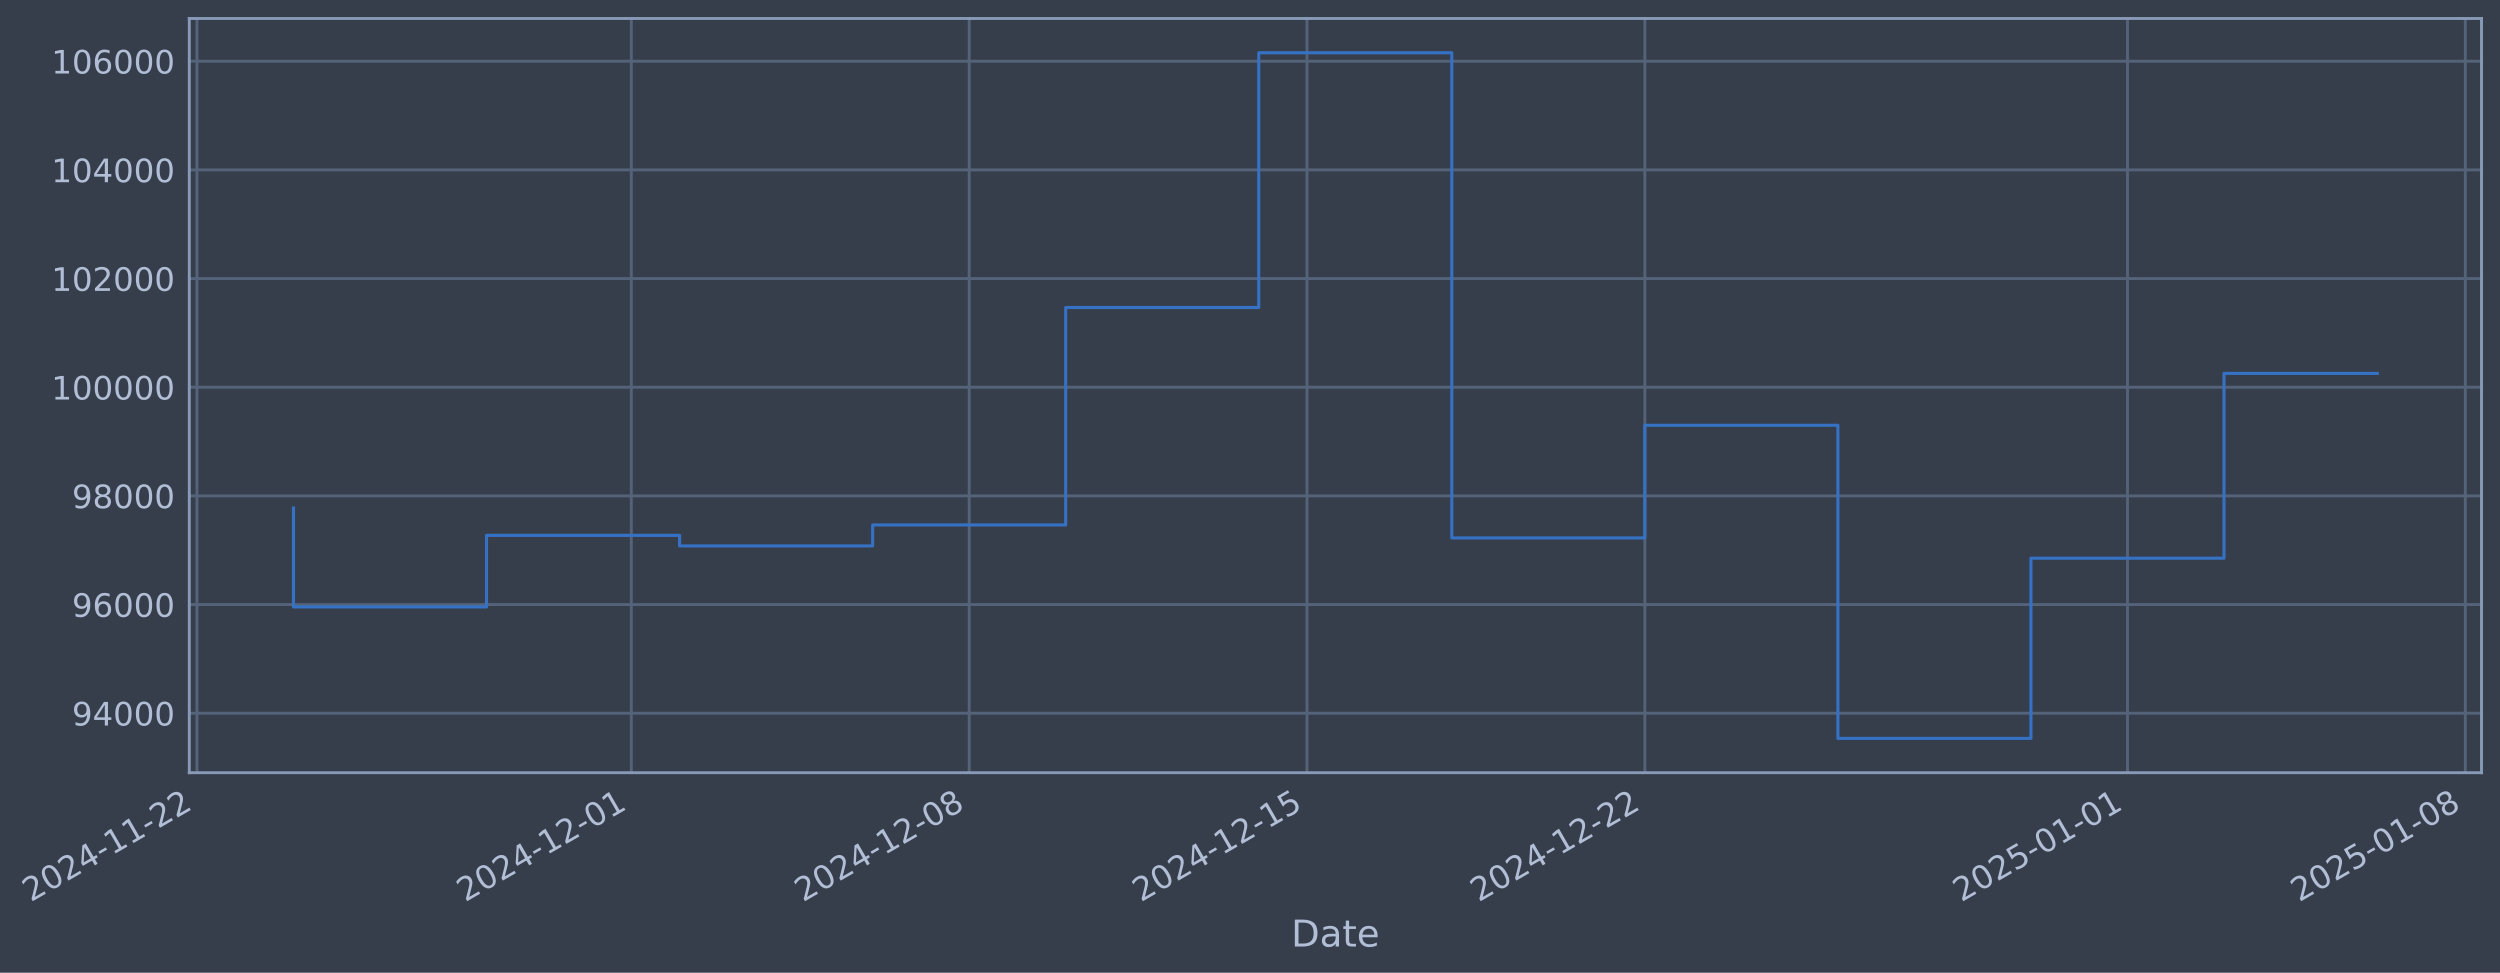
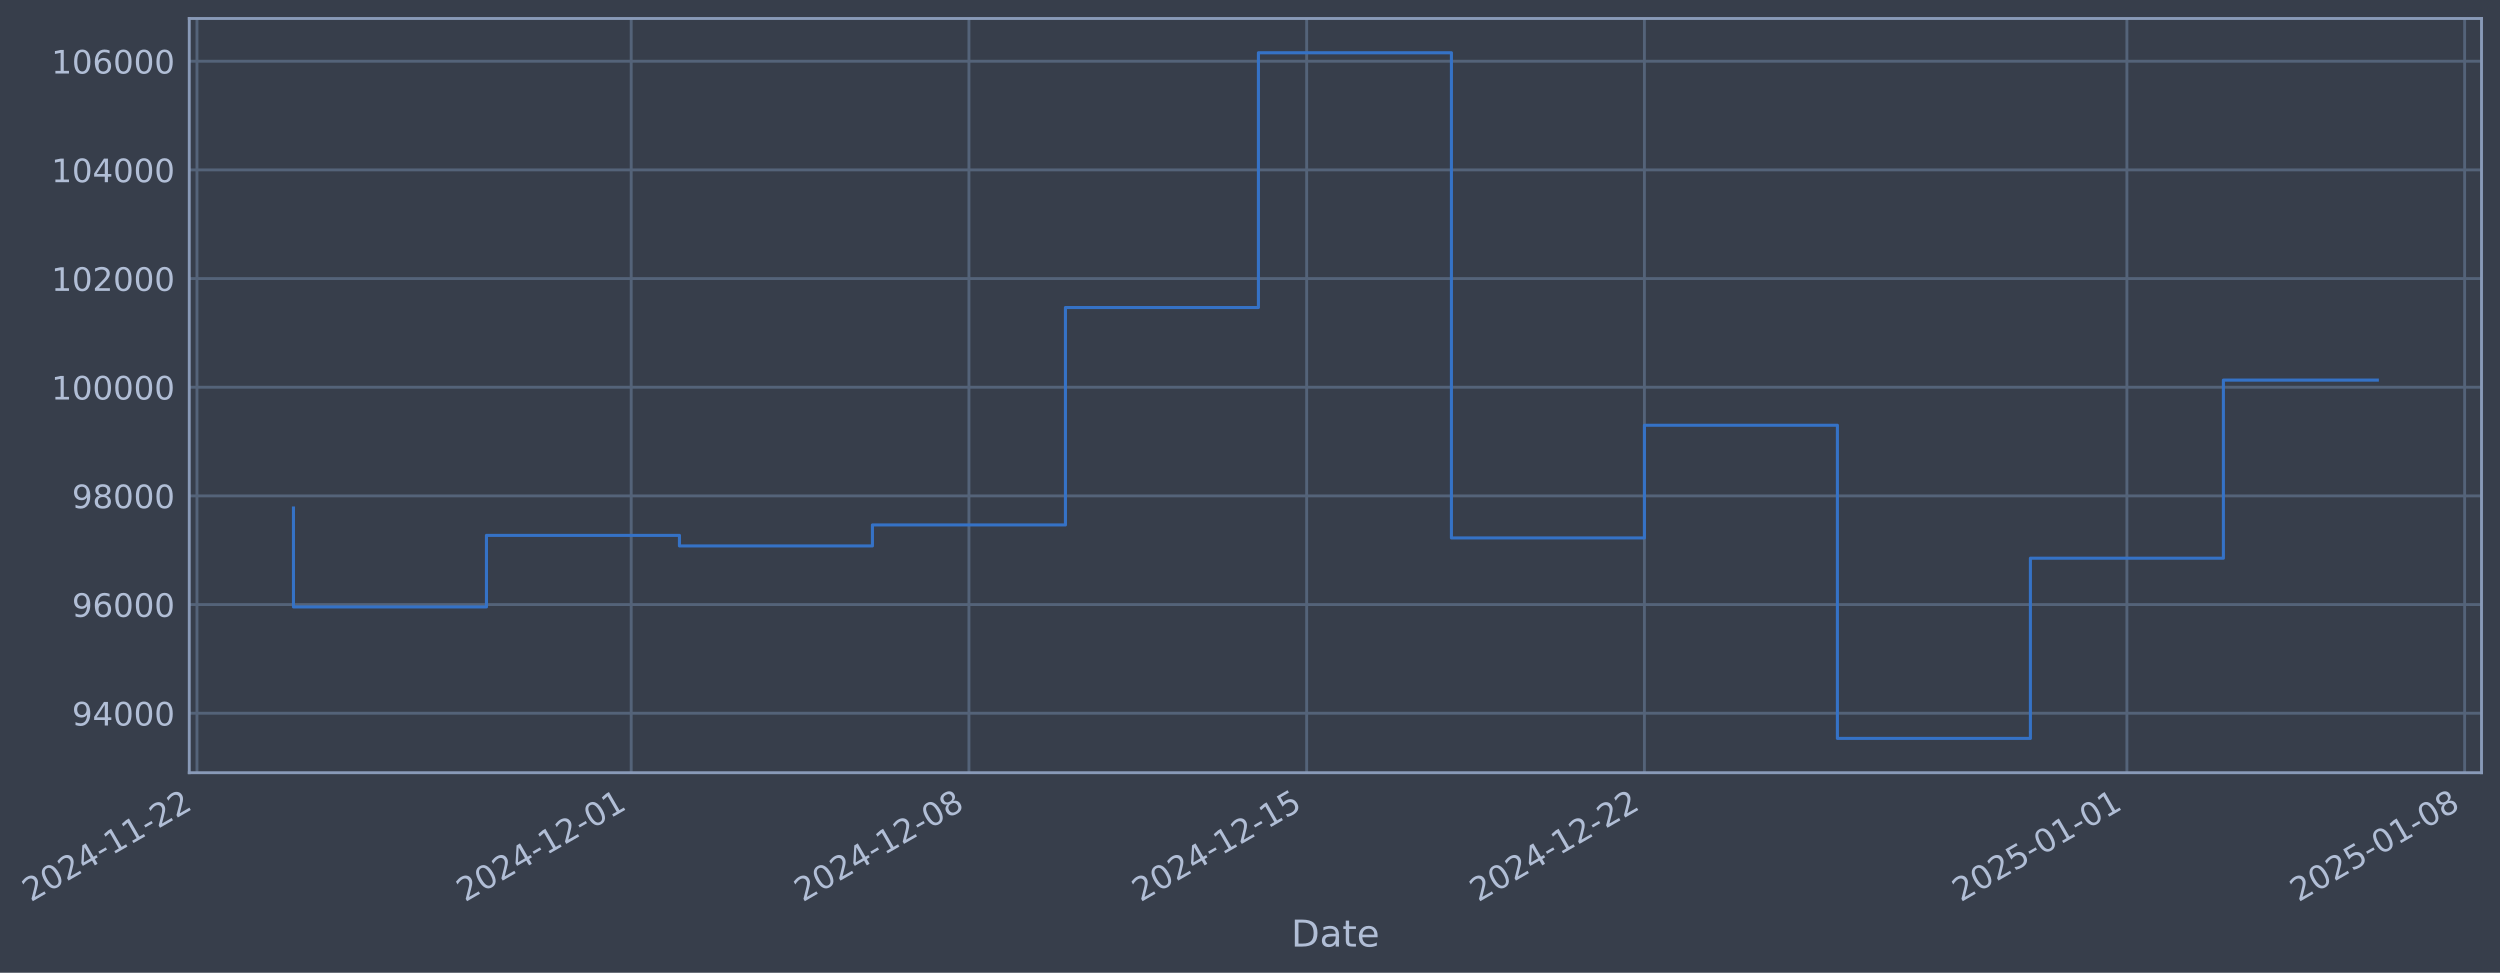
- <svg xmlns="http://www.w3.org/2000/svg" xmlns:xlink="http://www.w3.org/1999/xlink" width="973.727pt" height="378.87pt" viewBox="0 0 973.727 378.87" version="1.1">
+ <svg xmlns="http://www.w3.org/2000/svg" xmlns:xlink="http://www.w3.org/1999/xlink" width="973.715pt" height="378.87pt" viewBox="0 0 973.715 378.87" version="1.1">
  <defs>
    <style type="text/css">*{stroke-linejoin: round; stroke-linecap: butt}</style>
  </defs>
  <g id="figure_1">
    <g id="patch_1">
-       <path d="M 0 378.87  L 973.727 378.87  L 973.727 0  L 0 0  z " style="fill: #373e4b" />
+       <path d="M 0 378.87  L 973.715 378.87  L 973.715 0  L 0 0  z " style="fill: #373e4b" />
    </g>
    <g id="axes_1">
      <g id="patch_2">
-         <path d="M 73.727 300.96  L 966.527 300.96  L 966.527 7.2  L 73.727 7.2  z " style="fill: #373e4b" />
+         <path d="M 73.715 300.96  L 966.515 300.96  L 966.515 7.2  L 73.715 7.2  z " style="fill: #373e4b" />
      </g>
      <g id="matplotlib.axis_1">
        <g id="xtick_1">
          <g id="line2d_1">
-             <path d="M 76.713 300.96  L 76.713 7.2  " clip-path="url(#pba9d052339)" style="fill: none; stroke: #546379; stroke-width: 1.12; stroke-linecap: square" />
+             <path d="M 76.713 300.96  L 76.713 7.2  " clip-path="url(#p86c61e8bdb)" style="fill: none; stroke: #546379; stroke-width: 1.12; stroke-linecap: square" />
          </g>
          <g id="line2d_2" />
          <g id="text_1">
            <g style="fill: #b1bed6" transform="translate(11.98702 351.4642) rotate(-30) scale(0.126 -0.126)">
              <defs>
                <path id="DejaVuSans-32" d="M 1228 531  L 3431 531  L 3431 0  L 469 0  L 469 531  Q 828 903 1448 1529  Q 2069 2156 2228 2338  Q 2531 2678 2651 2914  Q 2772 3150 2772 3378  Q 2772 3750 2511 3984  Q 2250 4219 1831 4219  Q 1534 4219 1204 4116  Q 875 4013 500 3803  L 500 4441  Q 881 4594 1212 4672  Q 1544 4750 1819 4750  Q 2544 4750 2975 4387  Q 3406 4025 3406 3419  Q 3406 3131 3298 2873  Q 3191 2616 2906 2266  Q 2828 2175 2409 1742  Q 1991 1309 1228 531  z " transform="scale(0.015625)" />
                <path id="DejaVuSans-30" d="M 2034 4250  Q 1547 4250 1301 3770  Q 1056 3291 1056 2328  Q 1056 1369 1301 889  Q 1547 409 2034 409  Q 2525 409 2770 889  Q 3016 1369 3016 2328  Q 3016 3291 2770 3770  Q 2525 4250 2034 4250  z M 2034 4750  Q 2819 4750 3233 4129  Q 3647 3509 3647 2328  Q 3647 1150 3233 529  Q 2819 -91 2034 -91  Q 1250 -91 836 529  Q 422 1150 422 2328  Q 422 3509 836 4129  Q 1250 4750 2034 4750  z " transform="scale(0.015625)" />
                <path id="DejaVuSans-34" d="M 2419 4116  L 825 1625  L 2419 1625  L 2419 4116  z M 2253 4666  L 3047 4666  L 3047 1625  L 3713 1625  L 3713 1100  L 3047 1100  L 3047 0  L 2419 0  L 2419 1100  L 313 1100  L 313 1709  L 2253 4666  z " transform="scale(0.015625)" />
                <path id="DejaVuSans-2d" d="M 313 2009  L 1997 2009  L 1997 1497  L 313 1497  L 313 2009  z " transform="scale(0.015625)" />
                <path id="DejaVuSans-31" d="M 794 531  L 1825 531  L 1825 4091  L 703 3866  L 703 4441  L 1819 4666  L 2450 4666  L 2450 531  L 3481 531  L 3481 0  L 794 0  L 794 531  z " transform="scale(0.015625)" />
              </defs>
              <use xlink:href="#DejaVuSans-32" />
              <use xlink:href="#DejaVuSans-30" transform="translate(63.62305 0)" />
              <use xlink:href="#DejaVuSans-32" transform="translate(127.2461 0)" />
              <use xlink:href="#DejaVuSans-34" transform="translate(190.8691 0)" />
              <use xlink:href="#DejaVuSans-2d" transform="translate(254.4922 0)" />
              <use xlink:href="#DejaVuSans-31" transform="translate(290.5762 0)" />
              <use xlink:href="#DejaVuSans-31" transform="translate(354.1992 0)" />
              <use xlink:href="#DejaVuSans-2d" transform="translate(417.8223 0)" />
              <use xlink:href="#DejaVuSans-32" transform="translate(453.9062 0)" />
              <use xlink:href="#DejaVuSans-32" transform="translate(517.5293 0)" />
            </g>
          </g>
        </g>
        <g id="xtick_2">
          <g id="line2d_3">
-             <path d="M 245.895 300.96  L 245.895 7.2  " clip-path="url(#pba9d052339)" style="fill: none; stroke: #546379; stroke-width: 1.12; stroke-linecap: square" />
+             <path d="M 245.842 300.96  L 245.842 7.2  " clip-path="url(#p86c61e8bdb)" style="fill: none; stroke: #546379; stroke-width: 1.12; stroke-linecap: square" />
          </g>
          <g id="line2d_4" />
          <g id="text_2">
-             <g style="fill: #b1bed6" transform="translate(181.1692 351.4642) rotate(-30) scale(0.126 -0.126)">
+             <g style="fill: #b1bed6" transform="translate(181.116 351.4642) rotate(-30) scale(0.126 -0.126)">
              <use xlink:href="#DejaVuSans-32" />
              <use xlink:href="#DejaVuSans-30" transform="translate(63.62305 0)" />
              <use xlink:href="#DejaVuSans-32" transform="translate(127.2461 0)" />
              <use xlink:href="#DejaVuSans-34" transform="translate(190.8691 0)" />
              <use xlink:href="#DejaVuSans-2d" transform="translate(254.4922 0)" />
              <use xlink:href="#DejaVuSans-31" transform="translate(290.5762 0)" />
              <use xlink:href="#DejaVuSans-32" transform="translate(354.1992 0)" />
              <use xlink:href="#DejaVuSans-2d" transform="translate(417.8223 0)" />
              <use xlink:href="#DejaVuSans-30" transform="translate(453.9062 0)" />
              <use xlink:href="#DejaVuSans-31" transform="translate(517.5293 0)" />
            </g>
          </g>
        </g>
        <g id="xtick_3">
          <g id="line2d_5">
-             <path d="M 377.481 300.96  L 377.481 7.2  " clip-path="url(#pba9d052339)" style="fill: none; stroke: #546379; stroke-width: 1.12; stroke-linecap: square" />
+             <path d="M 377.386 300.96  L 377.386 7.2  " clip-path="url(#p86c61e8bdb)" style="fill: none; stroke: #546379; stroke-width: 1.12; stroke-linecap: square" />
          </g>
          <g id="line2d_6" />
          <g id="text_3">
-             <g style="fill: #b1bed6" transform="translate(312.7553 351.4642) rotate(-30) scale(0.126 -0.126)">
+             <g style="fill: #b1bed6" transform="translate(312.6608 351.4642) rotate(-30) scale(0.126 -0.126)">
              <defs>
                <path id="DejaVuSans-38" d="M 2034 2216  Q 1584 2216 1326 1975  Q 1069 1734 1069 1313  Q 1069 891 1326 650  Q 1584 409 2034 409  Q 2484 409 2743 651  Q 3003 894 3003 1313  Q 3003 1734 2745 1975  Q 2488 2216 2034 2216  z M 1403 2484  Q 997 2584 770 2862  Q 544 3141 544 3541  Q 544 4100 942 4425  Q 1341 4750 2034 4750  Q 2731 4750 3128 4425  Q 3525 4100 3525 3541  Q 3525 3141 3298 2862  Q 3072 2584 2669 2484  Q 3125 2378 3379 2068  Q 3634 1759 3634 1313  Q 3634 634 3220 271  Q 2806 -91 2034 -91  Q 1263 -91 848 271  Q 434 634 434 1313  Q 434 1759 690 2068  Q 947 2378 1403 2484  z M 1172 3481  Q 1172 3119 1398 2916  Q 1625 2713 2034 2713  Q 2441 2713 2670 2916  Q 2900 3119 2900 3481  Q 2900 3844 2670 4047  Q 2441 4250 2034 4250  Q 1625 4250 1398 4047  Q 1172 3844 1172 3481  z " transform="scale(0.015625)" />
              </defs>
              <use xlink:href="#DejaVuSans-32" />
              <use xlink:href="#DejaVuSans-30" transform="translate(63.62305 0)" />
              <use xlink:href="#DejaVuSans-32" transform="translate(127.2461 0)" />
              <use xlink:href="#DejaVuSans-34" transform="translate(190.8691 0)" />
              <use xlink:href="#DejaVuSans-2d" transform="translate(254.4922 0)" />
              <use xlink:href="#DejaVuSans-31" transform="translate(290.5762 0)" />
              <use xlink:href="#DejaVuSans-32" transform="translate(354.1992 0)" />
              <use xlink:href="#DejaVuSans-2d" transform="translate(417.8223 0)" />
              <use xlink:href="#DejaVuSans-30" transform="translate(453.9062 0)" />
              <use xlink:href="#DejaVuSans-38" transform="translate(517.5293 0)" />
            </g>
          </g>
        </g>
        <g id="xtick_4">
          <g id="line2d_7">
-             <path d="M 509.067 300.96  L 509.067 7.2  " clip-path="url(#pba9d052339)" style="fill: none; stroke: #546379; stroke-width: 1.12; stroke-linecap: square" />
+             <path d="M 508.931 300.96  L 508.931 7.2  " clip-path="url(#p86c61e8bdb)" style="fill: none; stroke: #546379; stroke-width: 1.12; stroke-linecap: square" />
          </g>
          <g id="line2d_8" />
          <g id="text_4">
-             <g style="fill: #b1bed6" transform="translate(444.3414 351.4642) rotate(-30) scale(0.126 -0.126)">
+             <g style="fill: #b1bed6" transform="translate(444.2056 351.4642) rotate(-30) scale(0.126 -0.126)">
              <defs>
                <path id="DejaVuSans-35" d="M 691 4666  L 3169 4666  L 3169 4134  L 1269 4134  L 1269 2991  Q 1406 3038 1543 3061  Q 1681 3084 1819 3084  Q 2600 3084 3056 2656  Q 3513 2228 3513 1497  Q 3513 744 3044 326  Q 2575 -91 1722 -91  Q 1428 -91 1123 -41  Q 819 9 494 109  L 494 744  Q 775 591 1075 516  Q 1375 441 1709 441  Q 2250 441 2565 725  Q 2881 1009 2881 1497  Q 2881 1984 2565 2268  Q 2250 2553 1709 2553  Q 1456 2553 1204 2497  Q 953 2441 691 2322  L 691 4666  z " transform="scale(0.015625)" />
              </defs>
              <use xlink:href="#DejaVuSans-32" />
              <use xlink:href="#DejaVuSans-30" transform="translate(63.62305 0)" />
              <use xlink:href="#DejaVuSans-32" transform="translate(127.2461 0)" />
              <use xlink:href="#DejaVuSans-34" transform="translate(190.8691 0)" />
              <use xlink:href="#DejaVuSans-2d" transform="translate(254.4922 0)" />
              <use xlink:href="#DejaVuSans-31" transform="translate(290.5762 0)" />
              <use xlink:href="#DejaVuSans-32" transform="translate(354.1992 0)" />
              <use xlink:href="#DejaVuSans-2d" transform="translate(417.8223 0)" />
              <use xlink:href="#DejaVuSans-31" transform="translate(453.9062 0)" />
              <use xlink:href="#DejaVuSans-35" transform="translate(517.5293 0)" />
            </g>
          </g>
        </g>
        <g id="xtick_5">
          <g id="line2d_9">
-             <path d="M 640.653 300.96  L 640.653 7.2  " clip-path="url(#pba9d052339)" style="fill: none; stroke: #546379; stroke-width: 1.12; stroke-linecap: square" />
+             <path d="M 640.476 300.96  L 640.476 7.2  " clip-path="url(#p86c61e8bdb)" style="fill: none; stroke: #546379; stroke-width: 1.12; stroke-linecap: square" />
          </g>
          <g id="line2d_10" />
          <g id="text_5">
-             <g style="fill: #b1bed6" transform="translate(575.9275 351.4642) rotate(-30) scale(0.126 -0.126)">
+             <g style="fill: #b1bed6" transform="translate(575.7504 351.4642) rotate(-30) scale(0.126 -0.126)">
              <use xlink:href="#DejaVuSans-32" />
              <use xlink:href="#DejaVuSans-30" transform="translate(63.62305 0)" />
              <use xlink:href="#DejaVuSans-32" transform="translate(127.2461 0)" />
              <use xlink:href="#DejaVuSans-34" transform="translate(190.8691 0)" />
              <use xlink:href="#DejaVuSans-2d" transform="translate(254.4922 0)" />
              <use xlink:href="#DejaVuSans-31" transform="translate(290.5762 0)" />
              <use xlink:href="#DejaVuSans-32" transform="translate(354.1992 0)" />
              <use xlink:href="#DejaVuSans-2d" transform="translate(417.8223 0)" />
              <use xlink:href="#DejaVuSans-32" transform="translate(453.9062 0)" />
              <use xlink:href="#DejaVuSans-32" transform="translate(517.5293 0)" />
            </g>
          </g>
        </g>
        <g id="xtick_6">
          <g id="line2d_11">
-             <path d="M 828.633 300.96  L 828.633 7.2  " clip-path="url(#pba9d052339)" style="fill: none; stroke: #546379; stroke-width: 1.12; stroke-linecap: square" />
+             <path d="M 828.397 300.96  L 828.397 7.2  " clip-path="url(#p86c61e8bdb)" style="fill: none; stroke: #546379; stroke-width: 1.12; stroke-linecap: square" />
          </g>
          <g id="line2d_12" />
          <g id="text_6">
-             <g style="fill: #b1bed6" transform="translate(763.9077 351.4642) rotate(-30) scale(0.126 -0.126)">
+             <g style="fill: #b1bed6" transform="translate(763.6715 351.4642) rotate(-30) scale(0.126 -0.126)">
              <use xlink:href="#DejaVuSans-32" />
              <use xlink:href="#DejaVuSans-30" transform="translate(63.62305 0)" />
              <use xlink:href="#DejaVuSans-32" transform="translate(127.2461 0)" />
              <use xlink:href="#DejaVuSans-35" transform="translate(190.8691 0)" />
              <use xlink:href="#DejaVuSans-2d" transform="translate(254.4922 0)" />
              <use xlink:href="#DejaVuSans-30" transform="translate(290.5762 0)" />
              <use xlink:href="#DejaVuSans-31" transform="translate(354.1992 0)" />
              <use xlink:href="#DejaVuSans-2d" transform="translate(417.8223 0)" />
              <use xlink:href="#DejaVuSans-30" transform="translate(453.9062 0)" />
              <use xlink:href="#DejaVuSans-31" transform="translate(517.5293 0)" />
            </g>
          </g>
        </g>
        <g id="xtick_7">
          <g id="line2d_13">
-             <path d="M 960.219 300.96  L 960.219 7.2  " clip-path="url(#pba9d052339)" style="fill: none; stroke: #546379; stroke-width: 1.12; stroke-linecap: square" />
+             <path d="M 959.942 300.96  L 959.942 7.2  " clip-path="url(#p86c61e8bdb)" style="fill: none; stroke: #546379; stroke-width: 1.12; stroke-linecap: square" />
          </g>
          <g id="line2d_14" />
          <g id="text_7">
-             <g style="fill: #b1bed6" transform="translate(895.4938 351.4642) rotate(-30) scale(0.126 -0.126)">
+             <g style="fill: #b1bed6" transform="translate(895.2163 351.4642) rotate(-30) scale(0.126 -0.126)">
              <use xlink:href="#DejaVuSans-32" />
              <use xlink:href="#DejaVuSans-30" transform="translate(63.62305 0)" />
              <use xlink:href="#DejaVuSans-32" transform="translate(127.2461 0)" />
              <use xlink:href="#DejaVuSans-35" transform="translate(190.8691 0)" />
              <use xlink:href="#DejaVuSans-2d" transform="translate(254.4922 0)" />
              <use xlink:href="#DejaVuSans-30" transform="translate(290.5762 0)" />
              <use xlink:href="#DejaVuSans-31" transform="translate(354.1992 0)" />
              <use xlink:href="#DejaVuSans-2d" transform="translate(417.8223 0)" />
              <use xlink:href="#DejaVuSans-30" transform="translate(453.9062 0)" />
              <use xlink:href="#DejaVuSans-38" transform="translate(517.5293 0)" />
            </g>
          </g>
        </g>
        <g id="text_8">
-           <g style="fill: #b1bed6" transform="translate(502.9176 368.6753) scale(0.144 -0.144)">
+           <g style="fill: #b1bed6" transform="translate(502.9058 368.6753) scale(0.144 -0.144)">
            <defs>
              <path id="DejaVuSans-44" d="M 1259 4147  L 1259 519  L 2022 519  Q 2988 519 3436 956  Q 3884 1394 3884 2338  Q 3884 3275 3436 3711  Q 2988 4147 2022 4147  L 1259 4147  z M 628 4666  L 1925 4666  Q 3281 4666 3915 4102  Q 4550 3538 4550 2338  Q 4550 1131 3912 565  Q 3275 0 1925 0  L 628 0  L 628 4666  z " transform="scale(0.015625)" />
              <path id="DejaVuSans-61" d="M 2194 1759  Q 1497 1759 1228 1600  Q 959 1441 959 1056  Q 959 750 1161 570  Q 1363 391 1709 391  Q 2188 391 2477 730  Q 2766 1069 2766 1631  L 2766 1759  L 2194 1759  z M 3341 1997  L 3341 0  L 2766 0  L 2766 531  Q 2569 213 2275 61  Q 1981 -91 1556 -91  Q 1019 -91 701 211  Q 384 513 384 1019  Q 384 1609 779 1909  Q 1175 2209 1959 2209  L 2766 2209  L 2766 2266  Q 2766 2663 2505 2880  Q 2244 3097 1772 3097  Q 1472 3097 1187 3025  Q 903 2953 641 2809  L 641 3341  Q 956 3463 1253 3523  Q 1550 3584 1831 3584  Q 2591 3584 2966 3190  Q 3341 2797 3341 1997  z " transform="scale(0.015625)" />
              <path id="DejaVuSans-74" d="M 1172 4494  L 1172 3500  L 2356 3500  L 2356 3053  L 1172 3053  L 1172 1153  Q 1172 725 1289 603  Q 1406 481 1766 481  L 2356 481  L 2356 0  L 1766 0  Q 1100 0 847 248  Q 594 497 594 1153  L 594 3053  L 172 3053  L 172 3500  L 594 3500  L 594 4494  L 1172 4494  z " transform="scale(0.015625)" />
              <path id="DejaVuSans-65" d="M 3597 1894  L 3597 1613  L 953 1613  Q 991 1019 1311 708  Q 1631 397 2203 397  Q 2534 397 2845 478  Q 3156 559 3463 722  L 3463 178  Q 3153 47 2828 -22  Q 2503 -91 2169 -91  Q 1331 -91 842 396  Q 353 884 353 1716  Q 353 2575 817 3079  Q 1281 3584 2069 3584  Q 2775 3584 3186 3129  Q 3597 2675 3597 1894  z M 3022 2063  Q 3016 2534 2758 2815  Q 2500 3097 2075 3097  Q 1594 3097 1305 2825  Q 1016 2553 972 2059  L 3022 2063  z " transform="scale(0.015625)" />
            </defs>
            <use xlink:href="#DejaVuSans-44" />
            <use xlink:href="#DejaVuSans-61" transform="translate(77.00195 0)" />
            <use xlink:href="#DejaVuSans-74" transform="translate(138.2812 0)" />
            <use xlink:href="#DejaVuSans-65" transform="translate(177.4902 0)" />
          </g>
        </g>
      </g>
      <g id="matplotlib.axis_2">
        <g id="ytick_1">
          <g id="line2d_15">
-             <path d="M 73.727 277.797  L 966.527 277.797  " clip-path="url(#pba9d052339)" style="fill: none; stroke: #546379; stroke-width: 1.12; stroke-linecap: square" />
+             <path d="M 73.715 277.797  L 966.515 277.797  " clip-path="url(#p86c61e8bdb)" style="fill: none; stroke: #546379; stroke-width: 1.12; stroke-linecap: square" />
          </g>
          <g id="line2d_16" />
          <g id="text_9">
-             <g style="fill: #b1bed6" transform="translate(28.04299 282.5841) scale(0.126 -0.126)">
+             <g style="fill: #b1bed6" transform="translate(28.03118 282.5841) scale(0.126 -0.126)">
              <defs>
                <path id="DejaVuSans-39" d="M 703 97  L 703 672  Q 941 559 1184 500  Q 1428 441 1663 441  Q 2288 441 2617 861  Q 2947 1281 2994 2138  Q 2813 1869 2534 1725  Q 2256 1581 1919 1581  Q 1219 1581 811 2004  Q 403 2428 403 3163  Q 403 3881 828 4315  Q 1253 4750 1959 4750  Q 2769 4750 3195 4129  Q 3622 3509 3622 2328  Q 3622 1225 3098 567  Q 2575 -91 1691 -91  Q 1453 -91 1209 -44  Q 966 3 703 97  z M 1959 2075  Q 2384 2075 2632 2365  Q 2881 2656 2881 3163  Q 2881 3666 2632 3958  Q 2384 4250 1959 4250  Q 1534 4250 1286 3958  Q 1038 3666 1038 3163  Q 1038 2656 1286 2365  Q 1534 2075 1959 2075  z " transform="scale(0.015625)" />
              </defs>
              <use xlink:href="#DejaVuSans-39" />
              <use xlink:href="#DejaVuSans-34" transform="translate(63.62305 0)" />
              <use xlink:href="#DejaVuSans-30" transform="translate(127.2461 0)" />
              <use xlink:href="#DejaVuSans-30" transform="translate(190.8691 0)" />
              <use xlink:href="#DejaVuSans-30" transform="translate(254.4922 0)" />
            </g>
          </g>
        </g>
        <g id="ytick_2">
          <g id="line2d_17">
-             <path d="M 73.727 235.473  L 966.527 235.473  " clip-path="url(#pba9d052339)" style="fill: none; stroke: #546379; stroke-width: 1.12; stroke-linecap: square" />
+             <path d="M 73.715 235.473  L 966.515 235.473  " clip-path="url(#p86c61e8bdb)" style="fill: none; stroke: #546379; stroke-width: 1.12; stroke-linecap: square" />
          </g>
          <g id="line2d_18" />
          <g id="text_10">
-             <g style="fill: #b1bed6" transform="translate(28.04299 240.2602) scale(0.126 -0.126)">
+             <g style="fill: #b1bed6" transform="translate(28.03118 240.2602) scale(0.126 -0.126)">
              <defs>
                <path id="DejaVuSans-36" d="M 2113 2584  Q 1688 2584 1439 2293  Q 1191 2003 1191 1497  Q 1191 994 1439 701  Q 1688 409 2113 409  Q 2538 409 2786 701  Q 3034 994 3034 1497  Q 3034 2003 2786 2293  Q 2538 2584 2113 2584  z M 3366 4563  L 3366 3988  Q 3128 4100 2886 4159  Q 2644 4219 2406 4219  Q 1781 4219 1451 3797  Q 1122 3375 1075 2522  Q 1259 2794 1537 2939  Q 1816 3084 2150 3084  Q 2853 3084 3261 2657  Q 3669 2231 3669 1497  Q 3669 778 3244 343  Q 2819 -91 2113 -91  Q 1303 -91 875 529  Q 447 1150 447 2328  Q 447 3434 972 4092  Q 1497 4750 2381 4750  Q 2619 4750 2861 4703  Q 3103 4656 3366 4563  z " transform="scale(0.015625)" />
              </defs>
              <use xlink:href="#DejaVuSans-39" />
              <use xlink:href="#DejaVuSans-36" transform="translate(63.62305 0)" />
              <use xlink:href="#DejaVuSans-30" transform="translate(127.2461 0)" />
              <use xlink:href="#DejaVuSans-30" transform="translate(190.8691 0)" />
              <use xlink:href="#DejaVuSans-30" transform="translate(254.4922 0)" />
            </g>
          </g>
        </g>
        <g id="ytick_3">
          <g id="line2d_19">
-             <path d="M 73.727 193.149  L 966.527 193.149  " clip-path="url(#pba9d052339)" style="fill: none; stroke: #546379; stroke-width: 1.12; stroke-linecap: square" />
+             <path d="M 73.715 193.149  L 966.515 193.149  " clip-path="url(#p86c61e8bdb)" style="fill: none; stroke: #546379; stroke-width: 1.12; stroke-linecap: square" />
          </g>
          <g id="line2d_20" />
          <g id="text_11">
-             <g style="fill: #b1bed6" transform="translate(28.04299 197.9364) scale(0.126 -0.126)">
+             <g style="fill: #b1bed6" transform="translate(28.03118 197.9364) scale(0.126 -0.126)">
              <use xlink:href="#DejaVuSans-39" />
              <use xlink:href="#DejaVuSans-38" transform="translate(63.62305 0)" />
              <use xlink:href="#DejaVuSans-30" transform="translate(127.2461 0)" />
              <use xlink:href="#DejaVuSans-30" transform="translate(190.8691 0)" />
              <use xlink:href="#DejaVuSans-30" transform="translate(254.4922 0)" />
            </g>
          </g>
        </g>
        <g id="ytick_4">
          <g id="line2d_21">
-             <path d="M 73.727 150.826  L 966.527 150.826  " clip-path="url(#pba9d052339)" style="fill: none; stroke: #546379; stroke-width: 1.12; stroke-linecap: square" />
+             <path d="M 73.715 150.826  L 966.515 150.826  " clip-path="url(#p86c61e8bdb)" style="fill: none; stroke: #546379; stroke-width: 1.12; stroke-linecap: square" />
          </g>
          <g id="line2d_22" />
          <g id="text_12">
-             <g style="fill: #b1bed6" transform="translate(20.02624 155.6126) scale(0.126 -0.126)">
+             <g style="fill: #b1bed6" transform="translate(20.01443 155.6126) scale(0.126 -0.126)">
              <use xlink:href="#DejaVuSans-31" />
              <use xlink:href="#DejaVuSans-30" transform="translate(63.62305 0)" />
              <use xlink:href="#DejaVuSans-30" transform="translate(127.2461 0)" />
              <use xlink:href="#DejaVuSans-30" transform="translate(190.8691 0)" />
              <use xlink:href="#DejaVuSans-30" transform="translate(254.4922 0)" />
              <use xlink:href="#DejaVuSans-30" transform="translate(318.1152 0)" />
            </g>
          </g>
        </g>
        <g id="ytick_5">
          <g id="line2d_23">
-             <path d="M 73.727 108.502  L 966.527 108.502  " clip-path="url(#pba9d052339)" style="fill: none; stroke: #546379; stroke-width: 1.12; stroke-linecap: square" />
+             <path d="M 73.715 108.502  L 966.515 108.502  " clip-path="url(#p86c61e8bdb)" style="fill: none; stroke: #546379; stroke-width: 1.12; stroke-linecap: square" />
          </g>
          <g id="line2d_24" />
          <g id="text_13">
-             <g style="fill: #b1bed6" transform="translate(20.02624 113.2888) scale(0.126 -0.126)">
+             <g style="fill: #b1bed6" transform="translate(20.01443 113.2888) scale(0.126 -0.126)">
              <use xlink:href="#DejaVuSans-31" />
              <use xlink:href="#DejaVuSans-30" transform="translate(63.62305 0)" />
              <use xlink:href="#DejaVuSans-32" transform="translate(127.2461 0)" />
              <use xlink:href="#DejaVuSans-30" transform="translate(190.8691 0)" />
              <use xlink:href="#DejaVuSans-30" transform="translate(254.4922 0)" />
              <use xlink:href="#DejaVuSans-30" transform="translate(318.1152 0)" />
            </g>
          </g>
        </g>
        <g id="ytick_6">
          <g id="line2d_25">
-             <path d="M 73.727 66.178  L 966.527 66.178  " clip-path="url(#pba9d052339)" style="fill: none; stroke: #546379; stroke-width: 1.12; stroke-linecap: square" />
+             <path d="M 73.715 66.178  L 966.515 66.178  " clip-path="url(#p86c61e8bdb)" style="fill: none; stroke: #546379; stroke-width: 1.12; stroke-linecap: square" />
          </g>
          <g id="line2d_26" />
          <g id="text_14">
-             <g style="fill: #b1bed6" transform="translate(20.02624 70.96502) scale(0.126 -0.126)">
+             <g style="fill: #b1bed6" transform="translate(20.01443 70.96502) scale(0.126 -0.126)">
              <use xlink:href="#DejaVuSans-31" />
              <use xlink:href="#DejaVuSans-30" transform="translate(63.62305 0)" />
              <use xlink:href="#DejaVuSans-34" transform="translate(127.2461 0)" />
              <use xlink:href="#DejaVuSans-30" transform="translate(190.8691 0)" />
              <use xlink:href="#DejaVuSans-30" transform="translate(254.4922 0)" />
              <use xlink:href="#DejaVuSans-30" transform="translate(318.1152 0)" />
            </g>
          </g>
        </g>
        <g id="ytick_7">
          <g id="line2d_27">
-             <path d="M 73.727 23.854  L 966.527 23.854  " clip-path="url(#pba9d052339)" style="fill: none; stroke: #546379; stroke-width: 1.12; stroke-linecap: square" />
+             <path d="M 73.715 23.854  L 966.515 23.854  " clip-path="url(#p86c61e8bdb)" style="fill: none; stroke: #546379; stroke-width: 1.12; stroke-linecap: square" />
          </g>
          <g id="line2d_28" />
          <g id="text_15">
-             <g style="fill: #b1bed6" transform="translate(20.02624 28.64121) scale(0.126 -0.126)">
+             <g style="fill: #b1bed6" transform="translate(20.01443 28.64121) scale(0.126 -0.126)">
              <use xlink:href="#DejaVuSans-31" />
              <use xlink:href="#DejaVuSans-30" transform="translate(63.62305 0)" />
              <use xlink:href="#DejaVuSans-36" transform="translate(127.2461 0)" />
              <use xlink:href="#DejaVuSans-30" transform="translate(190.8691 0)" />
              <use xlink:href="#DejaVuSans-30" transform="translate(254.4922 0)" />
              <use xlink:href="#DejaVuSans-30" transform="translate(318.1152 0)" />
            </g>
          </g>
        </g>
      </g>
      <g id="line2d_29">
-         <path d="M 114.309 197.87  L 114.309 236.383  L 189.501 236.383  L 189.501 208.521  L 264.693 208.521  L 264.693 212.628  L 339.885 212.628  L 339.885 204.459  L 415.077 204.459  L 415.077 119.77  L 490.269 119.77  L 490.269 20.553  L 565.461 20.553  L 565.461 209.517  L 640.653 209.517  L 640.653 165.636  L 715.845 165.636  L 715.845 287.607  L 791.037 287.607  L 791.037 217.409  L 866.229 217.409  L 866.229 145.438  L 925.945 145.438  " clip-path="url(#pba9d052339)" style="fill: none; stroke: #3572c6; stroke-width: 1.2; stroke-linecap: square" />
+         <path d="M 114.297 197.87  L 114.297 236.383  L 189.465 236.383  L 189.465 208.521  L 264.634 208.521  L 264.634 212.628  L 339.802 212.628  L 339.802 204.459  L 414.971 204.459  L 414.971 119.77  L 490.139 119.77  L 490.139 20.553  L 565.307 20.553  L 565.307 209.517  L 640.476 209.517  L 640.476 165.636  L 715.644 165.636  L 715.644 287.607  L 790.813 287.607  L 790.813 217.409  L 865.981 217.409  L 865.981 148.046  L 925.933 148.046  " clip-path="url(#p86c61e8bdb)" style="fill: none; stroke: #3572c6; stroke-width: 1.2; stroke-linecap: square" />
      </g>
      <g id="patch_3">
-         <path d="M 73.727 300.96  L 73.727 7.2  " style="fill: none; stroke: #899ab8; stroke-width: 1.12; stroke-linejoin: miter; stroke-linecap: square" />
+         <path d="M 73.715 300.96  L 73.715 7.2  " style="fill: none; stroke: #899ab8; stroke-width: 1.12; stroke-linejoin: miter; stroke-linecap: square" />
      </g>
      <g id="patch_4">
-         <path d="M 966.527 300.96  L 966.527 7.2  " style="fill: none; stroke: #899ab8; stroke-width: 1.12; stroke-linejoin: miter; stroke-linecap: square" />
+         <path d="M 966.515 300.96  L 966.515 7.2  " style="fill: none; stroke: #899ab8; stroke-width: 1.12; stroke-linejoin: miter; stroke-linecap: square" />
      </g>
      <g id="patch_5">
-         <path d="M 73.727 300.96  L 966.527 300.96  " style="fill: none; stroke: #899ab8; stroke-width: 1.12; stroke-linejoin: miter; stroke-linecap: square" />
+         <path d="M 73.715 300.96  L 966.515 300.96  " style="fill: none; stroke: #899ab8; stroke-width: 1.12; stroke-linejoin: miter; stroke-linecap: square" />
      </g>
      <g id="patch_6">
-         <path d="M 73.727 7.2  L 966.527 7.2  " style="fill: none; stroke: #899ab8; stroke-width: 1.12; stroke-linejoin: miter; stroke-linecap: square" />
+         <path d="M 73.715 7.2  L 966.515 7.2  " style="fill: none; stroke: #899ab8; stroke-width: 1.12; stroke-linejoin: miter; stroke-linecap: square" />
      </g>
    </g>
  </g>
  <defs>
-     <clipPath id="pba9d052339">
-       <rect x="73.727" y="7.2" width="892.8" height="293.76" />
+     <clipPath id="p86c61e8bdb">
+       <rect x="73.715" y="7.2" width="892.8" height="293.76" />
    </clipPath>
  </defs>
</svg>
